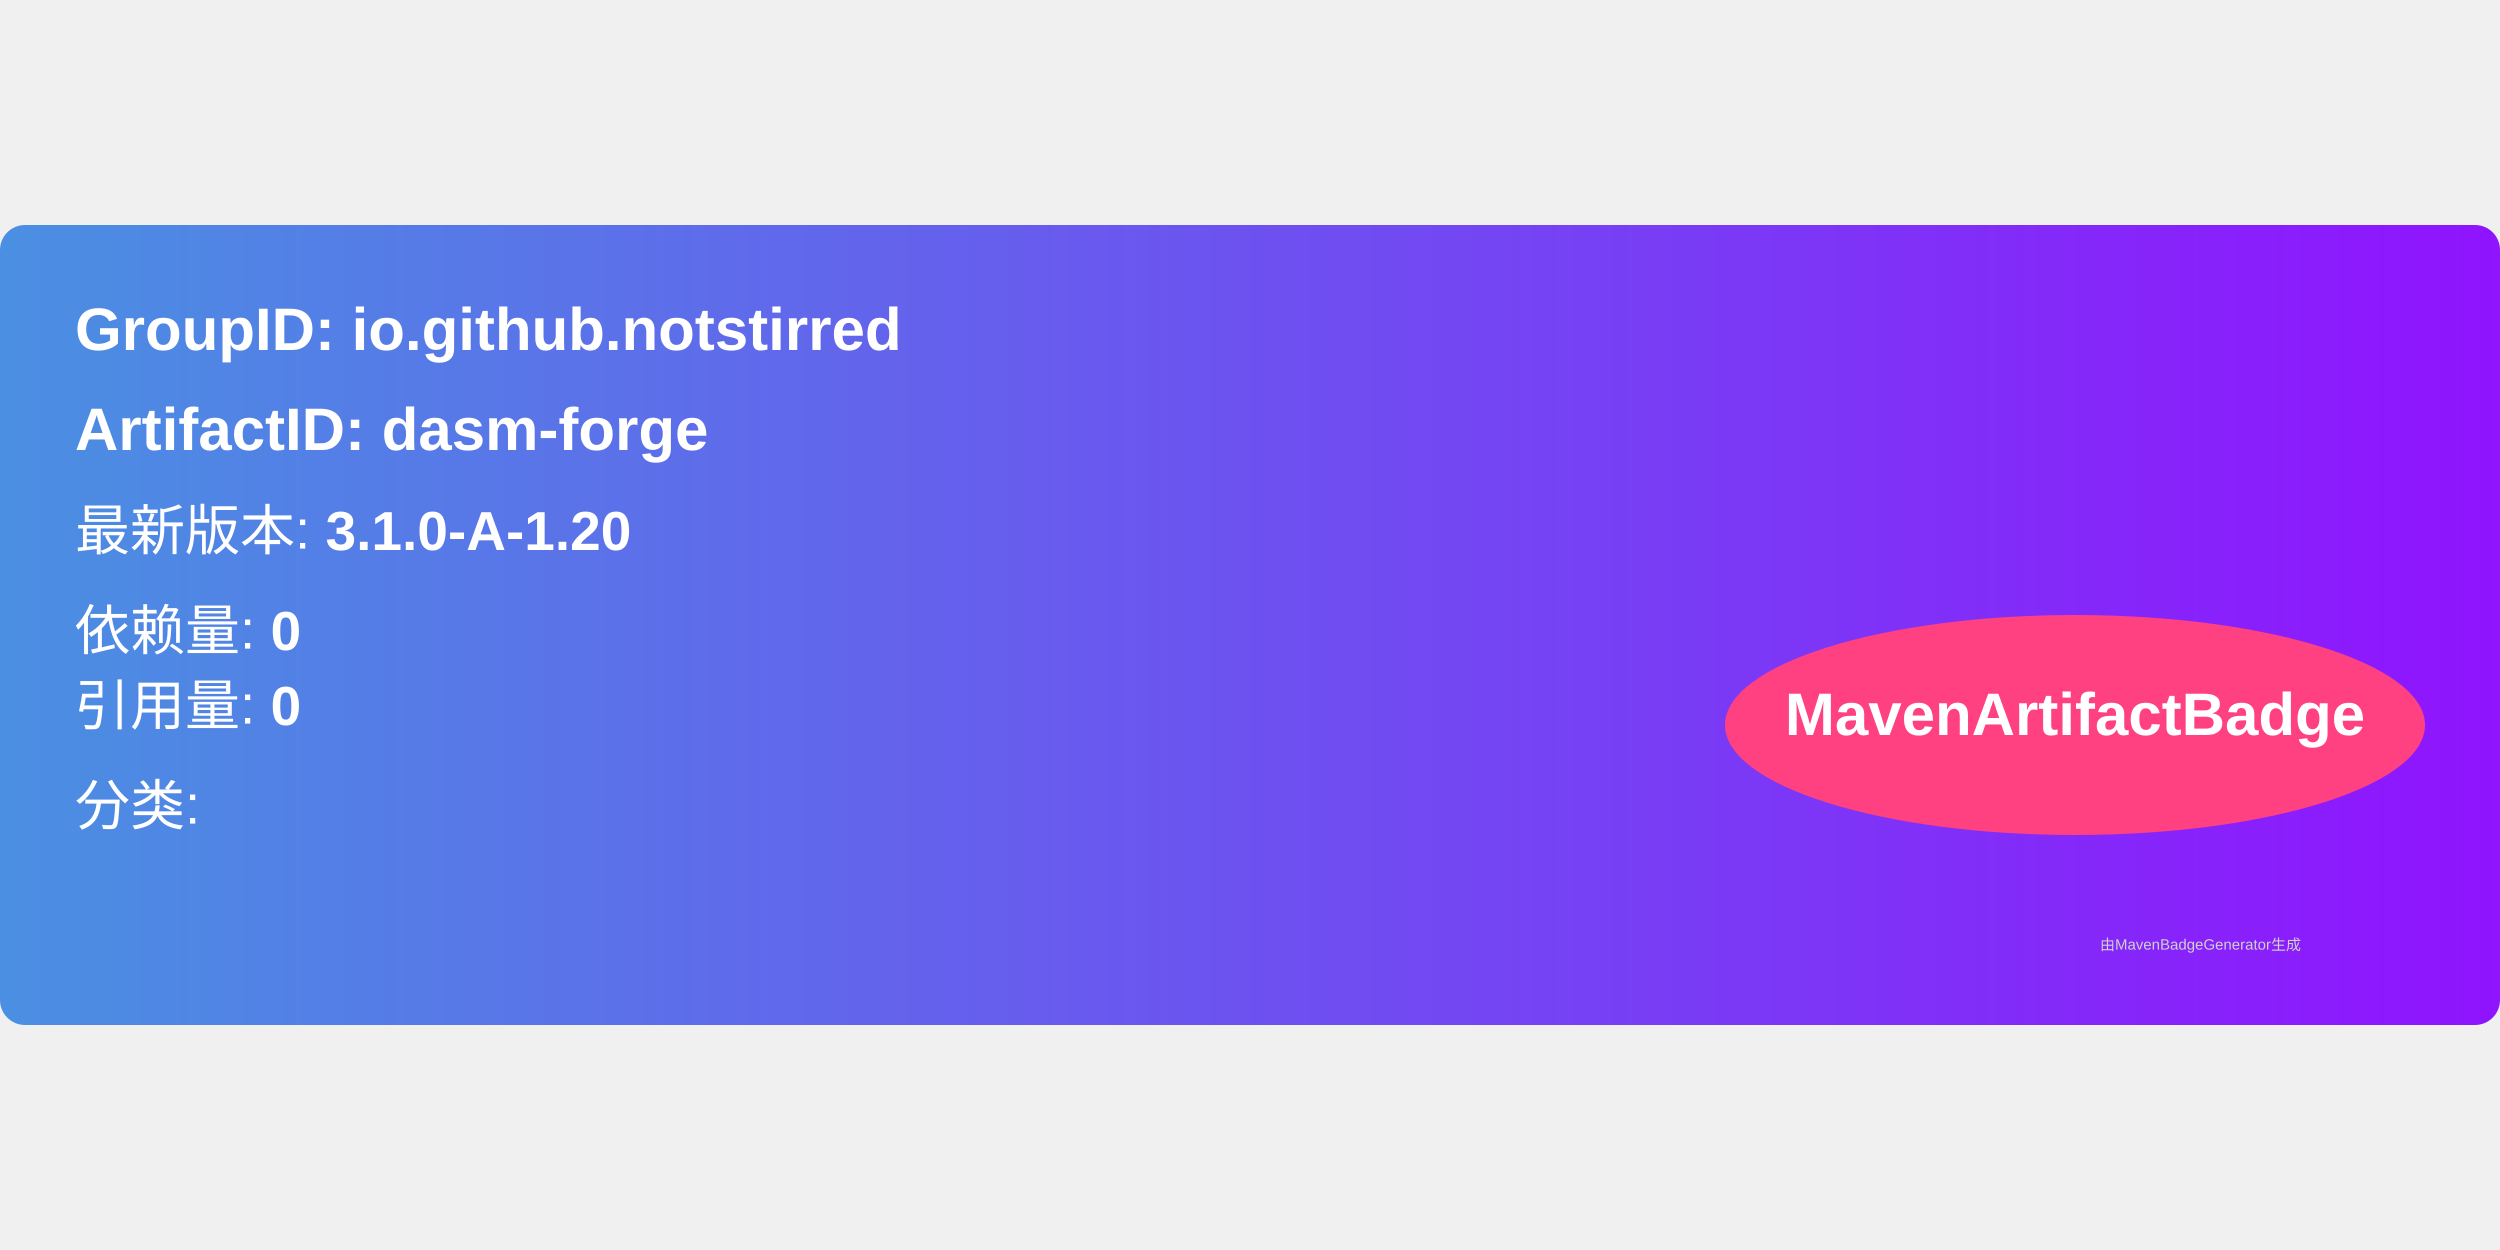
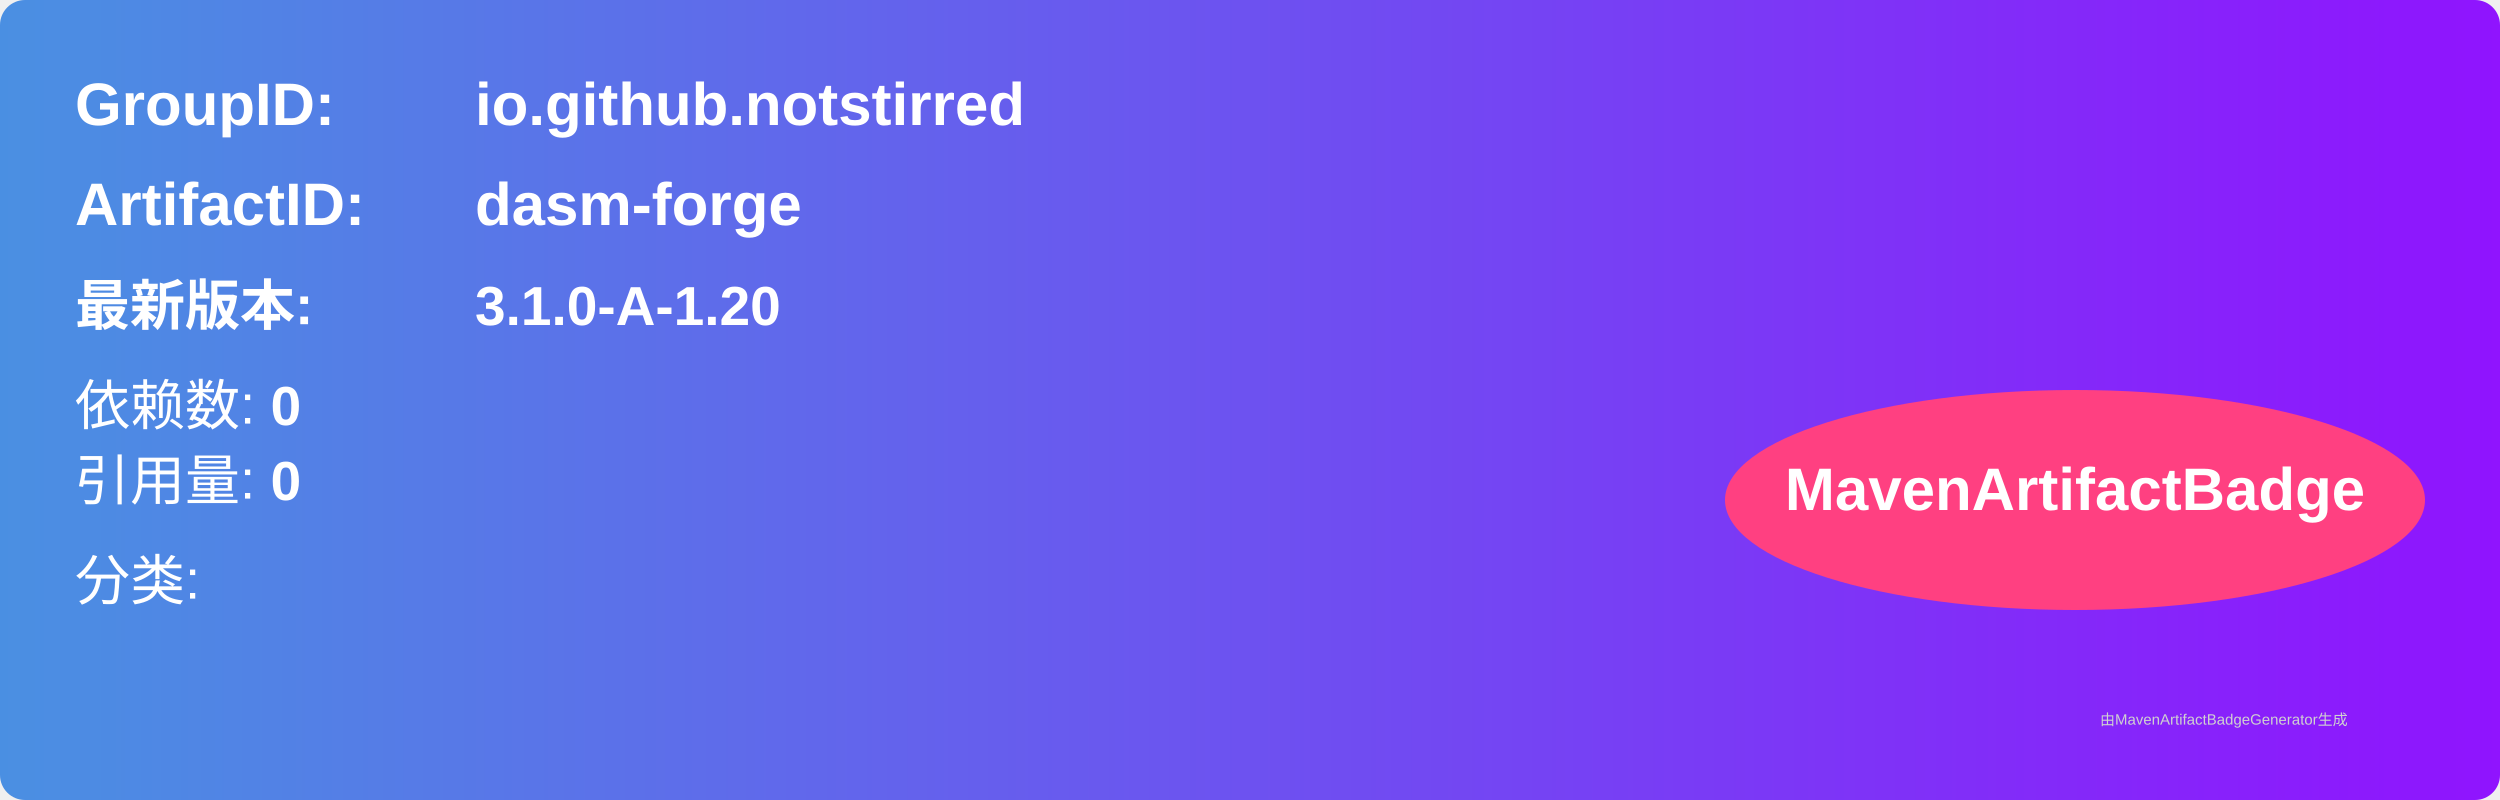
- <svg xmlns="http://www.w3.org/2000/svg" width="300" height="150" viewBox="0 0 500 160">
+ <svg xmlns="http://www.w3.org/2000/svg" width="500" height="160" viewBox="0 0 500 160">
  <linearGradient id="grad" x1="0%" y1="0%" x2="100%" y2="0%">
    <stop offset="0%" stop-color="#4a90e2" />
    <stop offset="100%" stop-color="#9013fe" />
  </linearGradient>
  <rect width="100%" height="100%" rx="5" ry="5" fill="url(#grad)" />
  <g transform="translate(15, 15)">
-     <text x="0" y="10" font-family="Arial" font-size="12" fill="white" font-weight="bold" width="260">
-       GroupID:   io.github.notstirred
-     </text>
-     <text x="0" y="30" font-family="Arial" font-size="12" fill="white" font-weight="bold" width="260">
-       ArtifactID: dasm-forge
-     </text>
-     <text x="0" y="50" font-family="Arial" font-size="11" fill="white">
-       最新版本: <tspan font-weight="bold">3.1.0-A-1.20</tspan>
+     <text x="0" y="10" font-family="Arial" font-size="12" fill="white" font-weight="bold" width="260">GroupID:</text>
+     <text x="80" y="10" font-family="Arial" font-size="12" fill="white" font-weight="bold" width="260">io.github.notstirred</text>
+     <text x="0" y="30" font-family="Arial" font-size="12" fill="white" font-weight="bold" width="260">ArtifactID:</text>
+     <text x="80" y="30" font-family="Arial" font-size="12" fill="white" font-weight="bold" width="260">dasm-forge</text>
+     <text x="0" y="50" font-family="Arial" font-size="11" fill="white" font-weight="bold">最新版本:</text>
+     <text x="80" y="50" font-family="Arial" font-size="11" fill="white" font-weight="bold">
+       <tspan font-weight="bold">3.1.0-A-1.20</tspan>
    </text>
    <text x="0" y="70" font-family="Arial" font-size="11" fill="white">
-       依赖量: <tspan font-weight="bold">0</tspan>
+       依赖数: <tspan font-weight="bold">0</tspan>
    </text>
    <text x="0" y="85" font-family="Arial" font-size="11" fill="white">
      引用量: <tspan font-weight="bold">0</tspan>
    </text>
    <text x="0" y="105" font-family="Arial" font-size="11" fill="white">
      分类: <tspan font-weight="bold" />
    </text>
    <ellipse cx="400" cy="85" rx="70" ry="22" fill="#ff4081" />
    <text x="400" y="87" text-anchor="middle" font-family="Arial" font-size="12" fill="white" font-weight="bold">MavenArtifactBadge</text>
  </g>
  <text x="420" y="145" font-family="Arial" font-size="3" fill="#d0d0d0">
-     由MavenBadgeGenerator生成
+     由MavenArtifactBadgeGenerator生成
  </text>
</svg>
